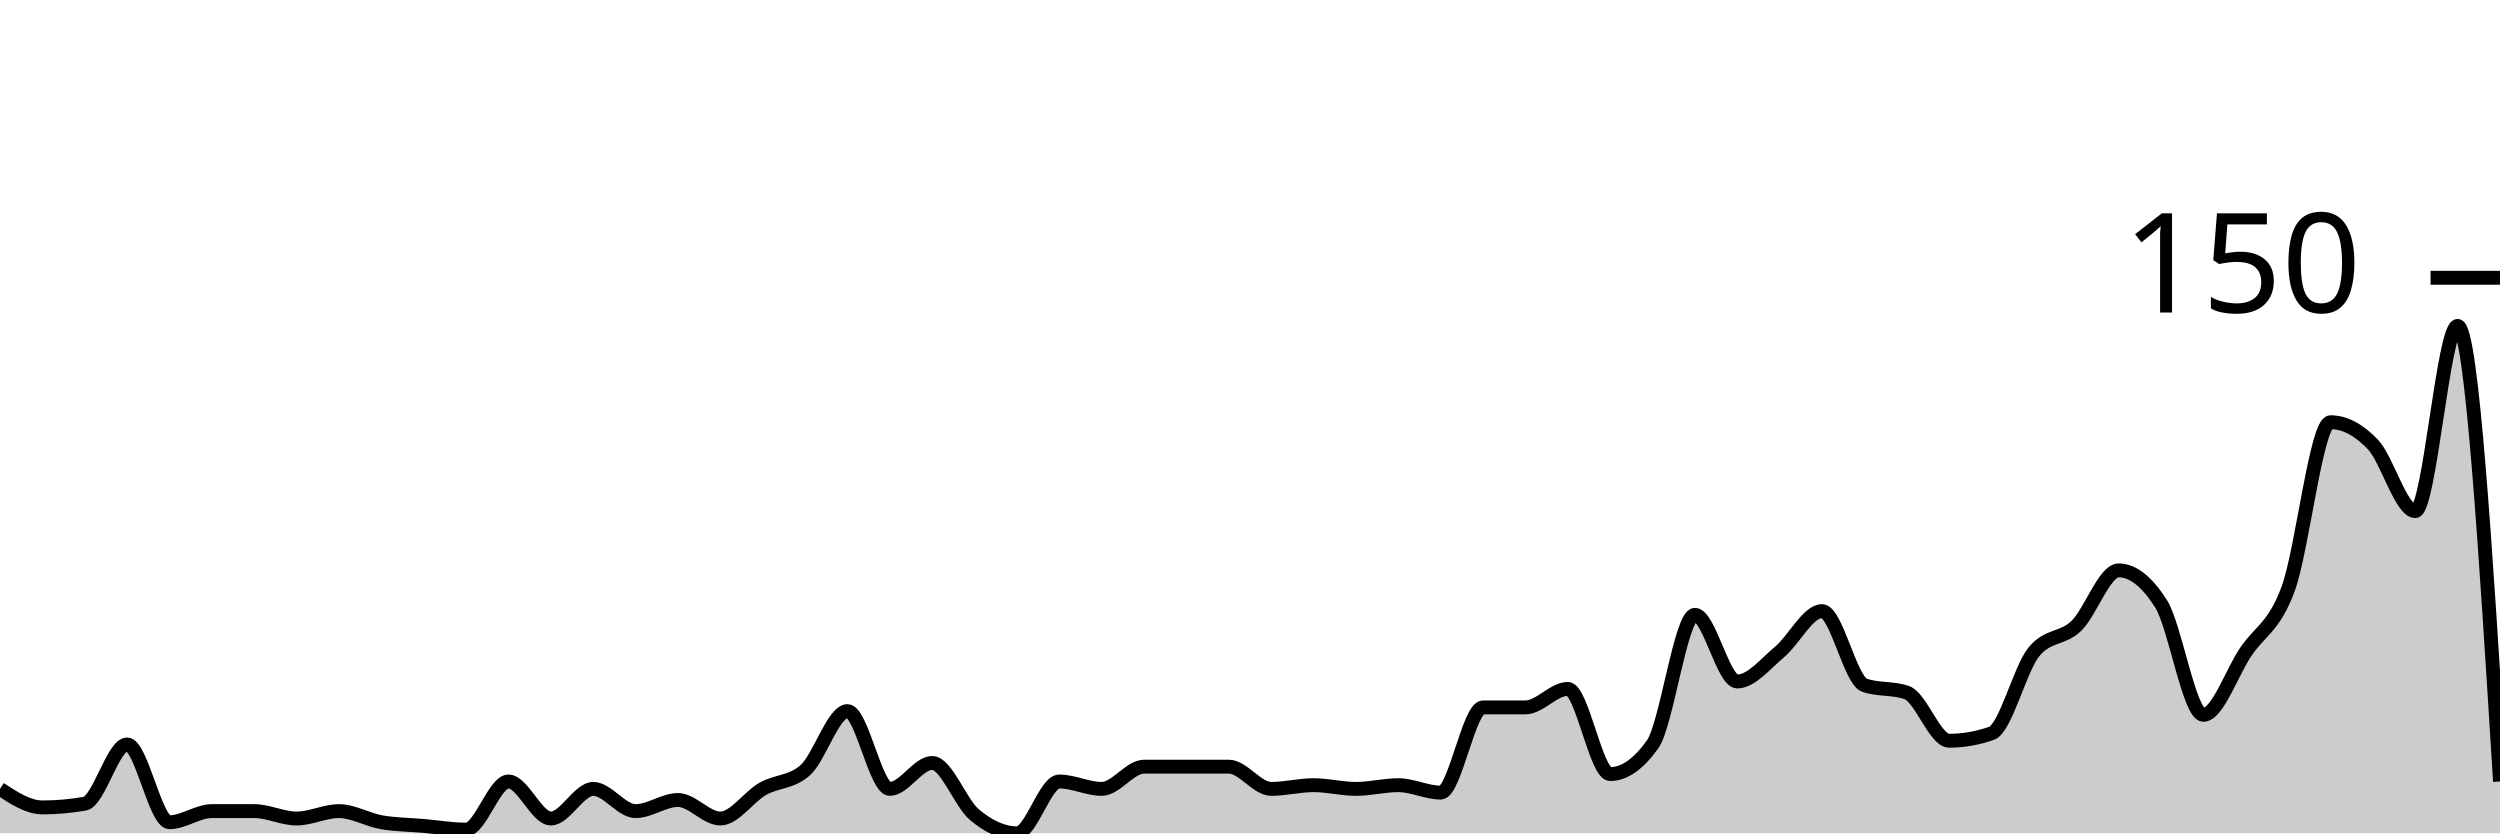
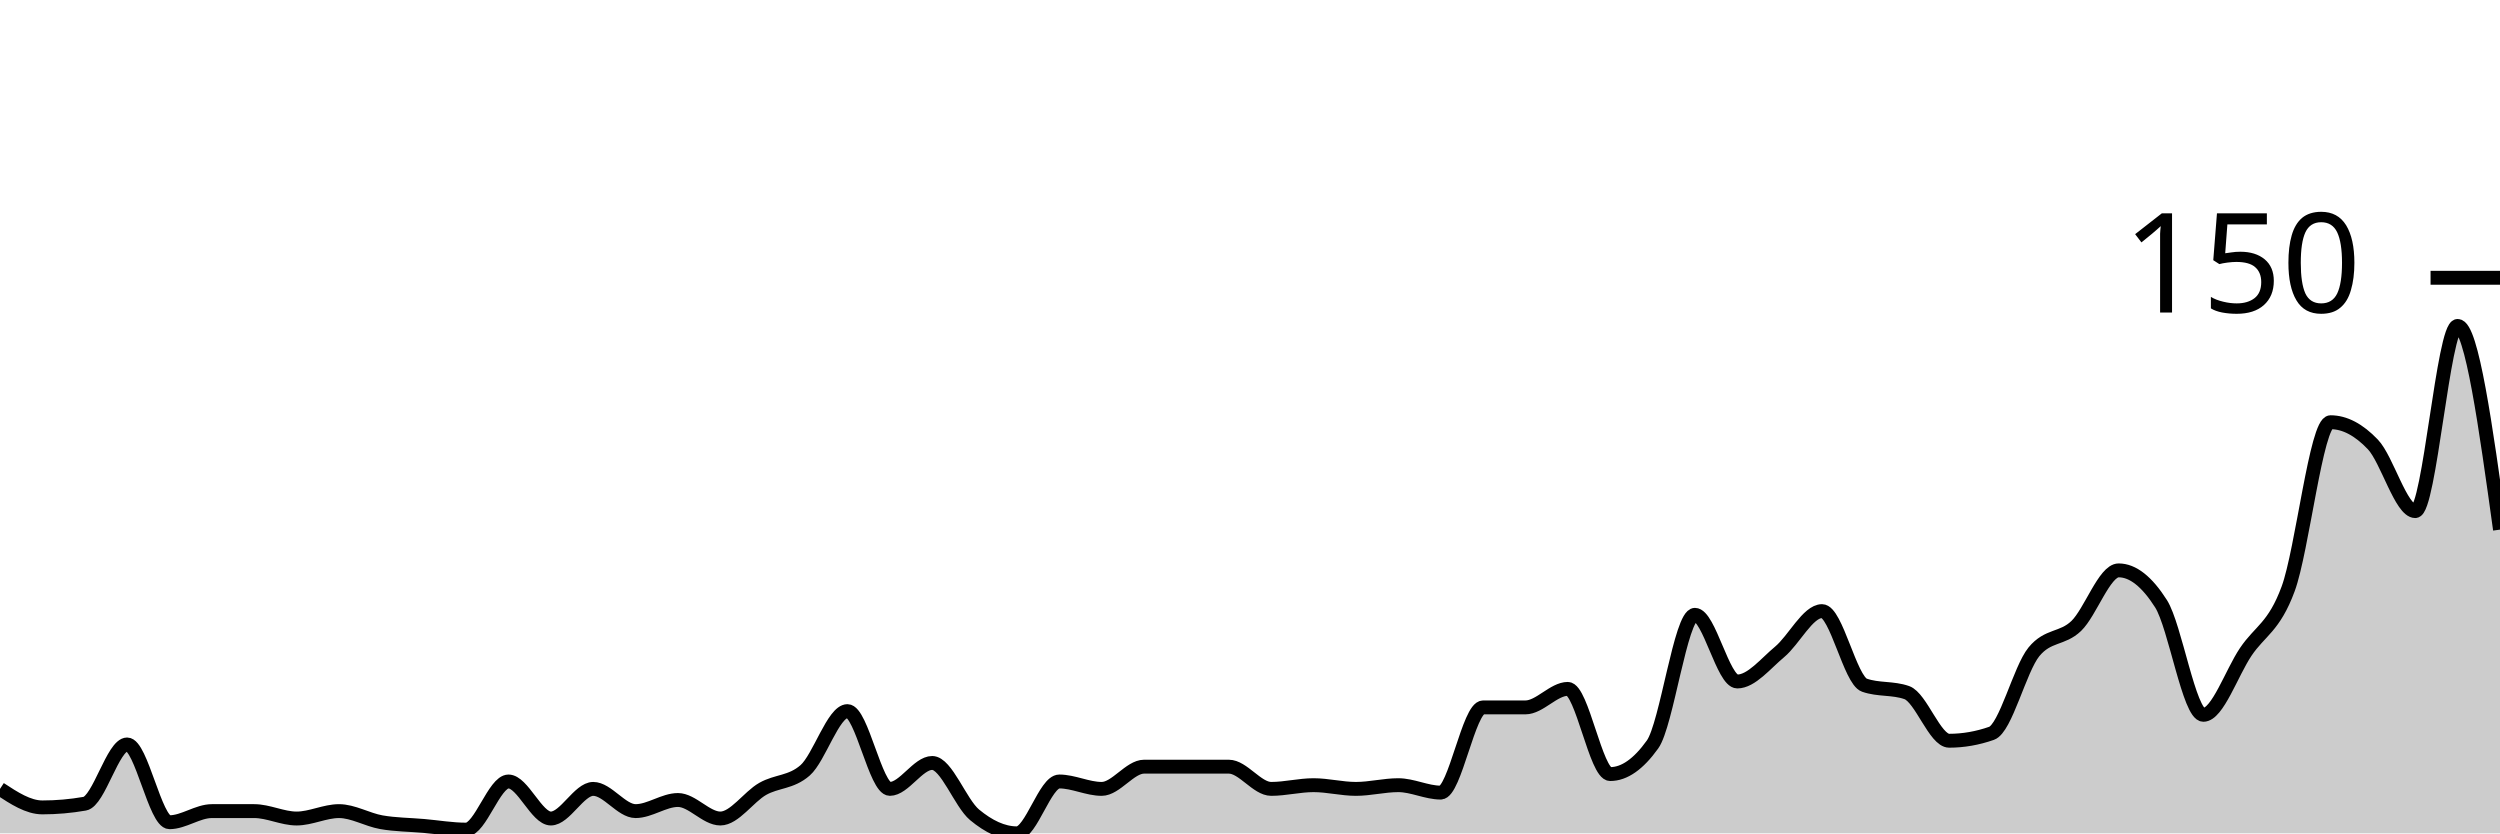
<svg xmlns="http://www.w3.org/2000/svg" viewBox="0 0 180 60">
  <g transform="translate(0,20)">
-     <path class="area" fill="rgba(0, 0, 0, 0.2)" d="M0,36.8C1.017,37.467,2.034,38.133,3.051,38.133C4.068,38.133,5.085,38.044,6.102,37.867C7.119,37.689,8.136,33.6,9.153,33.6C10.169,33.6,11.186,39.2,12.203,39.2C13.22,39.2,14.237,38.4,15.254,38.4C16.271,38.4,17.288,38.4,18.305,38.4C19.322,38.4,20.339,38.933,21.356,38.933C22.373,38.933,23.39,38.4,24.407,38.4C25.424,38.4,26.441,39.022,27.458,39.2C28.475,39.378,29.492,39.378,30.508,39.467C31.525,39.556,32.542,39.733,33.559,39.733C34.576,39.733,35.593,36.267,36.61,36.267C37.627,36.267,38.644,38.933,39.661,38.933C40.678,38.933,41.695,36.8,42.712,36.8C43.729,36.8,44.746,38.4,45.763,38.4C46.78,38.4,47.797,37.6,48.814,37.6C49.831,37.6,50.847,38.933,51.864,38.933C52.881,38.933,53.898,37.378,54.915,36.8C55.932,36.222,56.949,36.356,57.966,35.467C58.983,34.578,60,31.2,61.017,31.2C62.034,31.2,63.051,36.8,64.068,36.8C65.085,36.8,66.102,34.933,67.119,34.933C68.136,34.933,69.153,37.822,70.169,38.667C71.186,39.511,72.203,40,73.22,40C74.237,40,75.254,36.267,76.271,36.267C77.288,36.267,78.305,36.8,79.322,36.8C80.339,36.8,81.356,35.2,82.373,35.2C83.39,35.2,84.407,35.2,85.424,35.2C86.441,35.2,87.458,35.2,88.475,35.2C89.492,35.2,90.508,36.8,91.525,36.8C92.542,36.8,93.559,36.533,94.576,36.533C95.593,36.533,96.61,36.8,97.627,36.8C98.644,36.8,99.661,36.533,100.678,36.533C101.695,36.533,102.712,37.067,103.729,37.067C104.746,37.067,105.763,30.933,106.78,30.933C107.797,30.933,108.814,30.933,109.831,30.933C110.847,30.933,111.864,29.6,112.881,29.6C113.898,29.6,114.915,35.733,115.932,35.733C116.949,35.733,117.966,35.022,118.983,33.6C120,32.178,121.017,24.267,122.034,24.267C123.051,24.267,124.068,29.067,125.085,29.067C126.102,29.067,127.119,27.778,128.136,26.933C129.153,26.089,130.169,24,131.186,24C132.203,24,133.22,28.978,134.237,29.333C135.254,29.689,136.271,29.511,137.288,29.867C138.305,30.222,139.322,33.333,140.339,33.333C141.356,33.333,142.373,33.156,143.39,32.8C144.407,32.444,145.424,28.178,146.441,26.933C147.458,25.689,148.475,26.044,149.492,25.067C150.508,24.089,151.525,21.067,152.542,21.067C153.559,21.067,154.576,21.867,155.593,23.467C156.61,25.067,157.627,31.467,158.644,31.467C159.661,31.467,160.678,28.444,161.695,26.933C162.712,25.422,163.729,25.156,164.746,22.4C165.763,19.644,166.78,10.4,167.797,10.4C168.814,10.4,169.831,10.933,170.847,12C171.864,13.067,172.881,16.8,173.898,16.8C174.915,16.8,175.932,3.467,176.949,3.467C177.966,3.467,178.983,19.867,180,36.267L180,40C178.983,40,177.966,40,176.949,40C175.932,40,174.915,40,173.898,40C172.881,40,171.864,40,170.847,40C169.831,40,168.814,40,167.797,40C166.78,40,165.763,40,164.746,40C163.729,40,162.712,40,161.695,40C160.678,40,159.661,40,158.644,40C157.627,40,156.61,40,155.593,40C154.576,40,153.559,40,152.542,40C151.525,40,150.508,40,149.492,40C148.475,40,147.458,40,146.441,40C145.424,40,144.407,40,143.39,40C142.373,40,141.356,40,140.339,40C139.322,40,138.305,40,137.288,40C136.271,40,135.254,40,134.237,40C133.22,40,132.203,40,131.186,40C130.169,40,129.153,40,128.136,40C127.119,40,126.102,40,125.085,40C124.068,40,123.051,40,122.034,40C121.017,40,120,40,118.983,40C117.966,40,116.949,40,115.932,40C114.915,40,113.898,40,112.881,40C111.864,40,110.847,40,109.831,40C108.814,40,107.797,40,106.78,40C105.763,40,104.746,40,103.729,40C102.712,40,101.695,40,100.678,40C99.661,40,98.644,40,97.627,40C96.61,40,95.593,40,94.576,40C93.559,40,92.542,40,91.525,40C90.508,40,89.492,40,88.475,40C87.458,40,86.441,40,85.424,40C84.407,40,83.39,40,82.373,40C81.356,40,80.339,40,79.322,40C78.305,40,77.288,40,76.271,40C75.254,40,74.237,40,73.22,40C72.203,40,71.186,40,70.169,40C69.153,40,68.136,40,67.119,40C66.102,40,65.085,40,64.068,40C63.051,40,62.034,40,61.017,40C60,40,58.983,40,57.966,40C56.949,40,55.932,40,54.915,40C53.898,40,52.881,40,51.864,40C50.847,40,49.831,40,48.814,40C47.797,40,46.78,40,45.763,40C44.746,40,43.729,40,42.712,40C41.695,40,40.678,40,39.661,40C38.644,40,37.627,40,36.61,40C35.593,40,34.576,40,33.559,40C32.542,40,31.525,40,30.508,40C29.492,40,28.475,40,27.458,40C26.441,40,25.424,40,24.407,40C23.39,40,22.373,40,21.356,40C20.339,40,19.322,40,18.305,40C17.288,40,16.271,40,15.254,40C14.237,40,13.22,40,12.203,40C11.186,40,10.169,40,9.153,40C8.136,40,7.119,40,6.102,40C5.085,40,4.068,40,3.051,40C2.034,40,1.017,40,0,40Z" />
-     <path class="line" stroke="black" fill="none" d="M0,36.8C1.017,37.467,2.034,38.133,3.051,38.133C4.068,38.133,5.085,38.044,6.102,37.867C7.119,37.689,8.136,33.6,9.153,33.6C10.169,33.6,11.186,39.2,12.203,39.2C13.22,39.2,14.237,38.4,15.254,38.4C16.271,38.4,17.288,38.4,18.305,38.4C19.322,38.4,20.339,38.933,21.356,38.933C22.373,38.933,23.39,38.4,24.407,38.4C25.424,38.4,26.441,39.022,27.458,39.2C28.475,39.378,29.492,39.378,30.508,39.467C31.525,39.556,32.542,39.733,33.559,39.733C34.576,39.733,35.593,36.267,36.61,36.267C37.627,36.267,38.644,38.933,39.661,38.933C40.678,38.933,41.695,36.8,42.712,36.8C43.729,36.8,44.746,38.4,45.763,38.4C46.78,38.4,47.797,37.6,48.814,37.6C49.831,37.6,50.847,38.933,51.864,38.933C52.881,38.933,53.898,37.378,54.915,36.8C55.932,36.222,56.949,36.356,57.966,35.467C58.983,34.578,60,31.2,61.017,31.2C62.034,31.2,63.051,36.8,64.068,36.8C65.085,36.8,66.102,34.933,67.119,34.933C68.136,34.933,69.153,37.822,70.169,38.667C71.186,39.511,72.203,40,73.22,40C74.237,40,75.254,36.267,76.271,36.267C77.288,36.267,78.305,36.8,79.322,36.8C80.339,36.8,81.356,35.2,82.373,35.2C83.39,35.2,84.407,35.2,85.424,35.2C86.441,35.2,87.458,35.2,88.475,35.2C89.492,35.2,90.508,36.8,91.525,36.8C92.542,36.8,93.559,36.533,94.576,36.533C95.593,36.533,96.61,36.8,97.627,36.8C98.644,36.8,99.661,36.533,100.678,36.533C101.695,36.533,102.712,37.067,103.729,37.067C104.746,37.067,105.763,30.933,106.78,30.933C107.797,30.933,108.814,30.933,109.831,30.933C110.847,30.933,111.864,29.6,112.881,29.6C113.898,29.6,114.915,35.733,115.932,35.733C116.949,35.733,117.966,35.022,118.983,33.6C120,32.178,121.017,24.267,122.034,24.267C123.051,24.267,124.068,29.067,125.085,29.067C126.102,29.067,127.119,27.778,128.136,26.933C129.153,26.089,130.169,24,131.186,24C132.203,24,133.22,28.978,134.237,29.333C135.254,29.689,136.271,29.511,137.288,29.867C138.305,30.222,139.322,33.333,140.339,33.333C141.356,33.333,142.373,33.156,143.39,32.8C144.407,32.444,145.424,28.178,146.441,26.933C147.458,25.689,148.475,26.044,149.492,25.067C150.508,24.089,151.525,21.067,152.542,21.067C153.559,21.067,154.576,21.867,155.593,23.467C156.61,25.067,157.627,31.467,158.644,31.467C159.661,31.467,160.678,28.444,161.695,26.933C162.712,25.422,163.729,25.156,164.746,22.4C165.763,19.644,166.78,10.4,167.797,10.4C168.814,10.4,169.831,10.933,170.847,12C171.864,13.067,172.881,16.8,173.898,16.8C174.915,16.8,175.932,3.467,176.949,3.467C177.966,3.467,178.983,19.867,180,36.267" />
+     <path class="area" fill="rgba(0, 0, 0, 0.2)" d="M0,36.8C1.017,37.467,2.034,38.133,3.051,38.133C4.068,38.133,5.085,38.044,6.102,37.867C7.119,37.689,8.136,33.6,9.153,33.6C10.169,33.6,11.186,39.2,12.203,39.2C13.22,39.2,14.237,38.4,15.254,38.4C16.271,38.4,17.288,38.4,18.305,38.4C19.322,38.4,20.339,38.933,21.356,38.933C22.373,38.933,23.39,38.4,24.407,38.4C25.424,38.4,26.441,39.022,27.458,39.2C28.475,39.378,29.492,39.378,30.508,39.467C31.525,39.556,32.542,39.733,33.559,39.733C34.576,39.733,35.593,36.267,36.61,36.267C37.627,36.267,38.644,38.933,39.661,38.933C40.678,38.933,41.695,36.8,42.712,36.8C43.729,36.8,44.746,38.4,45.763,38.4C46.78,38.4,47.797,37.6,48.814,37.6C49.831,37.6,50.847,38.933,51.864,38.933C52.881,38.933,53.898,37.378,54.915,36.8C55.932,36.222,56.949,36.356,57.966,35.467C58.983,34.578,60,31.2,61.017,31.2C62.034,31.2,63.051,36.8,64.068,36.8C65.085,36.8,66.102,34.933,67.119,34.933C68.136,34.933,69.153,37.822,70.169,38.667C71.186,39.511,72.203,40,73.22,40C74.237,40,75.254,36.267,76.271,36.267C77.288,36.267,78.305,36.8,79.322,36.8C80.339,36.8,81.356,35.2,82.373,35.2C83.39,35.2,84.407,35.2,85.424,35.2C86.441,35.2,87.458,35.2,88.475,35.2C89.492,35.2,90.508,36.8,91.525,36.8C92.542,36.8,93.559,36.533,94.576,36.533C95.593,36.533,96.61,36.8,97.627,36.8C98.644,36.8,99.661,36.533,100.678,36.533C101.695,36.533,102.712,37.067,103.729,37.067C104.746,37.067,105.763,30.933,106.78,30.933C107.797,30.933,108.814,30.933,109.831,30.933C110.847,30.933,111.864,29.6,112.881,29.6C113.898,29.6,114.915,35.733,115.932,35.733C116.949,35.733,117.966,35.022,118.983,33.6C120,32.178,121.017,24.267,122.034,24.267C123.051,24.267,124.068,29.067,125.085,29.067C126.102,29.067,127.119,27.778,128.136,26.933C129.153,26.089,130.169,24,131.186,24C132.203,24,133.22,28.978,134.237,29.333C135.254,29.689,136.271,29.511,137.288,29.867C138.305,30.222,139.322,33.333,140.339,33.333C141.356,33.333,142.373,33.156,143.39,32.8C144.407,32.444,145.424,28.178,146.441,26.933C147.458,25.689,148.475,26.044,149.492,25.067C150.508,24.089,151.525,21.067,152.542,21.067C153.559,21.067,154.576,21.867,155.593,23.467C156.61,25.067,157.627,31.467,158.644,31.467C159.661,31.467,160.678,28.444,161.695,26.933C162.712,25.422,163.729,25.156,164.746,22.4C165.763,19.644,166.78,10.4,167.797,10.4C168.814,10.4,169.831,10.933,170.847,12C171.864,13.067,172.881,16.8,173.898,16.8C174.915,16.8,175.932,3.467,176.949,3.467C177.966,3.467,178.983,10.8,180,18.133L180,40C178.983,40,177.966,40,176.949,40C175.932,40,174.915,40,173.898,40C172.881,40,171.864,40,170.847,40C169.831,40,168.814,40,167.797,40C166.78,40,165.763,40,164.746,40C163.729,40,162.712,40,161.695,40C160.678,40,159.661,40,158.644,40C157.627,40,156.61,40,155.593,40C154.576,40,153.559,40,152.542,40C151.525,40,150.508,40,149.492,40C148.475,40,147.458,40,146.441,40C145.424,40,144.407,40,143.39,40C142.373,40,141.356,40,140.339,40C139.322,40,138.305,40,137.288,40C136.271,40,135.254,40,134.237,40C133.22,40,132.203,40,131.186,40C130.169,40,129.153,40,128.136,40C127.119,40,126.102,40,125.085,40C124.068,40,123.051,40,122.034,40C121.017,40,120,40,118.983,40C117.966,40,116.949,40,115.932,40C114.915,40,113.898,40,112.881,40C111.864,40,110.847,40,109.831,40C108.814,40,107.797,40,106.78,40C105.763,40,104.746,40,103.729,40C102.712,40,101.695,40,100.678,40C99.661,40,98.644,40,97.627,40C96.61,40,95.593,40,94.576,40C93.559,40,92.542,40,91.525,40C90.508,40,89.492,40,88.475,40C87.458,40,86.441,40,85.424,40C84.407,40,83.39,40,82.373,40C81.356,40,80.339,40,79.322,40C78.305,40,77.288,40,76.271,40C75.254,40,74.237,40,73.22,40C72.203,40,71.186,40,70.169,40C69.153,40,68.136,40,67.119,40C66.102,40,65.085,40,64.068,40C63.051,40,62.034,40,61.017,40C60,40,58.983,40,57.966,40C56.949,40,55.932,40,54.915,40C53.898,40,52.881,40,51.864,40C50.847,40,49.831,40,48.814,40C47.797,40,46.78,40,45.763,40C44.746,40,43.729,40,42.712,40C41.695,40,40.678,40,39.661,40C38.644,40,37.627,40,36.61,40C35.593,40,34.576,40,33.559,40C32.542,40,31.525,40,30.508,40C29.492,40,28.475,40,27.458,40C26.441,40,25.424,40,24.407,40C23.39,40,22.373,40,21.356,40C20.339,40,19.322,40,18.305,40C17.288,40,16.271,40,15.254,40C14.237,40,13.22,40,12.203,40C11.186,40,10.169,40,9.153,40C8.136,40,7.119,40,6.102,40C5.085,40,4.068,40,3.051,40C2.034,40,1.017,40,0,40Z" />
+     <path class="line" stroke="black" fill="none" d="M0,36.8C1.017,37.467,2.034,38.133,3.051,38.133C4.068,38.133,5.085,38.044,6.102,37.867C7.119,37.689,8.136,33.6,9.153,33.6C10.169,33.6,11.186,39.2,12.203,39.2C13.22,39.2,14.237,38.4,15.254,38.4C16.271,38.4,17.288,38.4,18.305,38.4C19.322,38.4,20.339,38.933,21.356,38.933C22.373,38.933,23.39,38.4,24.407,38.4C25.424,38.4,26.441,39.022,27.458,39.2C28.475,39.378,29.492,39.378,30.508,39.467C31.525,39.556,32.542,39.733,33.559,39.733C34.576,39.733,35.593,36.267,36.61,36.267C37.627,36.267,38.644,38.933,39.661,38.933C40.678,38.933,41.695,36.8,42.712,36.8C43.729,36.8,44.746,38.4,45.763,38.4C46.78,38.4,47.797,37.6,48.814,37.6C49.831,37.6,50.847,38.933,51.864,38.933C52.881,38.933,53.898,37.378,54.915,36.8C55.932,36.222,56.949,36.356,57.966,35.467C58.983,34.578,60,31.2,61.017,31.2C62.034,31.2,63.051,36.8,64.068,36.8C65.085,36.8,66.102,34.933,67.119,34.933C68.136,34.933,69.153,37.822,70.169,38.667C71.186,39.511,72.203,40,73.22,40C74.237,40,75.254,36.267,76.271,36.267C77.288,36.267,78.305,36.8,79.322,36.8C80.339,36.8,81.356,35.2,82.373,35.2C83.39,35.2,84.407,35.2,85.424,35.2C86.441,35.2,87.458,35.2,88.475,35.2C89.492,35.2,90.508,36.8,91.525,36.8C92.542,36.8,93.559,36.533,94.576,36.533C95.593,36.533,96.61,36.8,97.627,36.8C98.644,36.8,99.661,36.533,100.678,36.533C101.695,36.533,102.712,37.067,103.729,37.067C104.746,37.067,105.763,30.933,106.78,30.933C107.797,30.933,108.814,30.933,109.831,30.933C110.847,30.933,111.864,29.6,112.881,29.6C113.898,29.6,114.915,35.733,115.932,35.733C116.949,35.733,117.966,35.022,118.983,33.6C120,32.178,121.017,24.267,122.034,24.267C123.051,24.267,124.068,29.067,125.085,29.067C126.102,29.067,127.119,27.778,128.136,26.933C129.153,26.089,130.169,24,131.186,24C132.203,24,133.22,28.978,134.237,29.333C135.254,29.689,136.271,29.511,137.288,29.867C138.305,30.222,139.322,33.333,140.339,33.333C141.356,33.333,142.373,33.156,143.39,32.8C144.407,32.444,145.424,28.178,146.441,26.933C147.458,25.689,148.475,26.044,149.492,25.067C150.508,24.089,151.525,21.067,152.542,21.067C153.559,21.067,154.576,21.867,155.593,23.467C156.61,25.067,157.627,31.467,158.644,31.467C159.661,31.467,160.678,28.444,161.695,26.933C162.712,25.422,163.729,25.156,164.746,22.4C165.763,19.644,166.78,10.4,167.797,10.4C168.814,10.4,169.831,10.933,170.847,12C171.864,13.067,172.881,16.8,173.898,16.8C174.915,16.8,175.932,3.467,176.949,3.467C177.966,3.467,178.983,10.8,180,18.133" />
    <path class="axis-ceiling" stroke-width="1" stroke="black" fill="none" d="M175,0L180,0" />
    <text class="axis-ceiling-label" font-family="sans-serif" text-anchor="end" font-size="10px" x="170" y="2.5">150</text>
  </g>
</svg>
